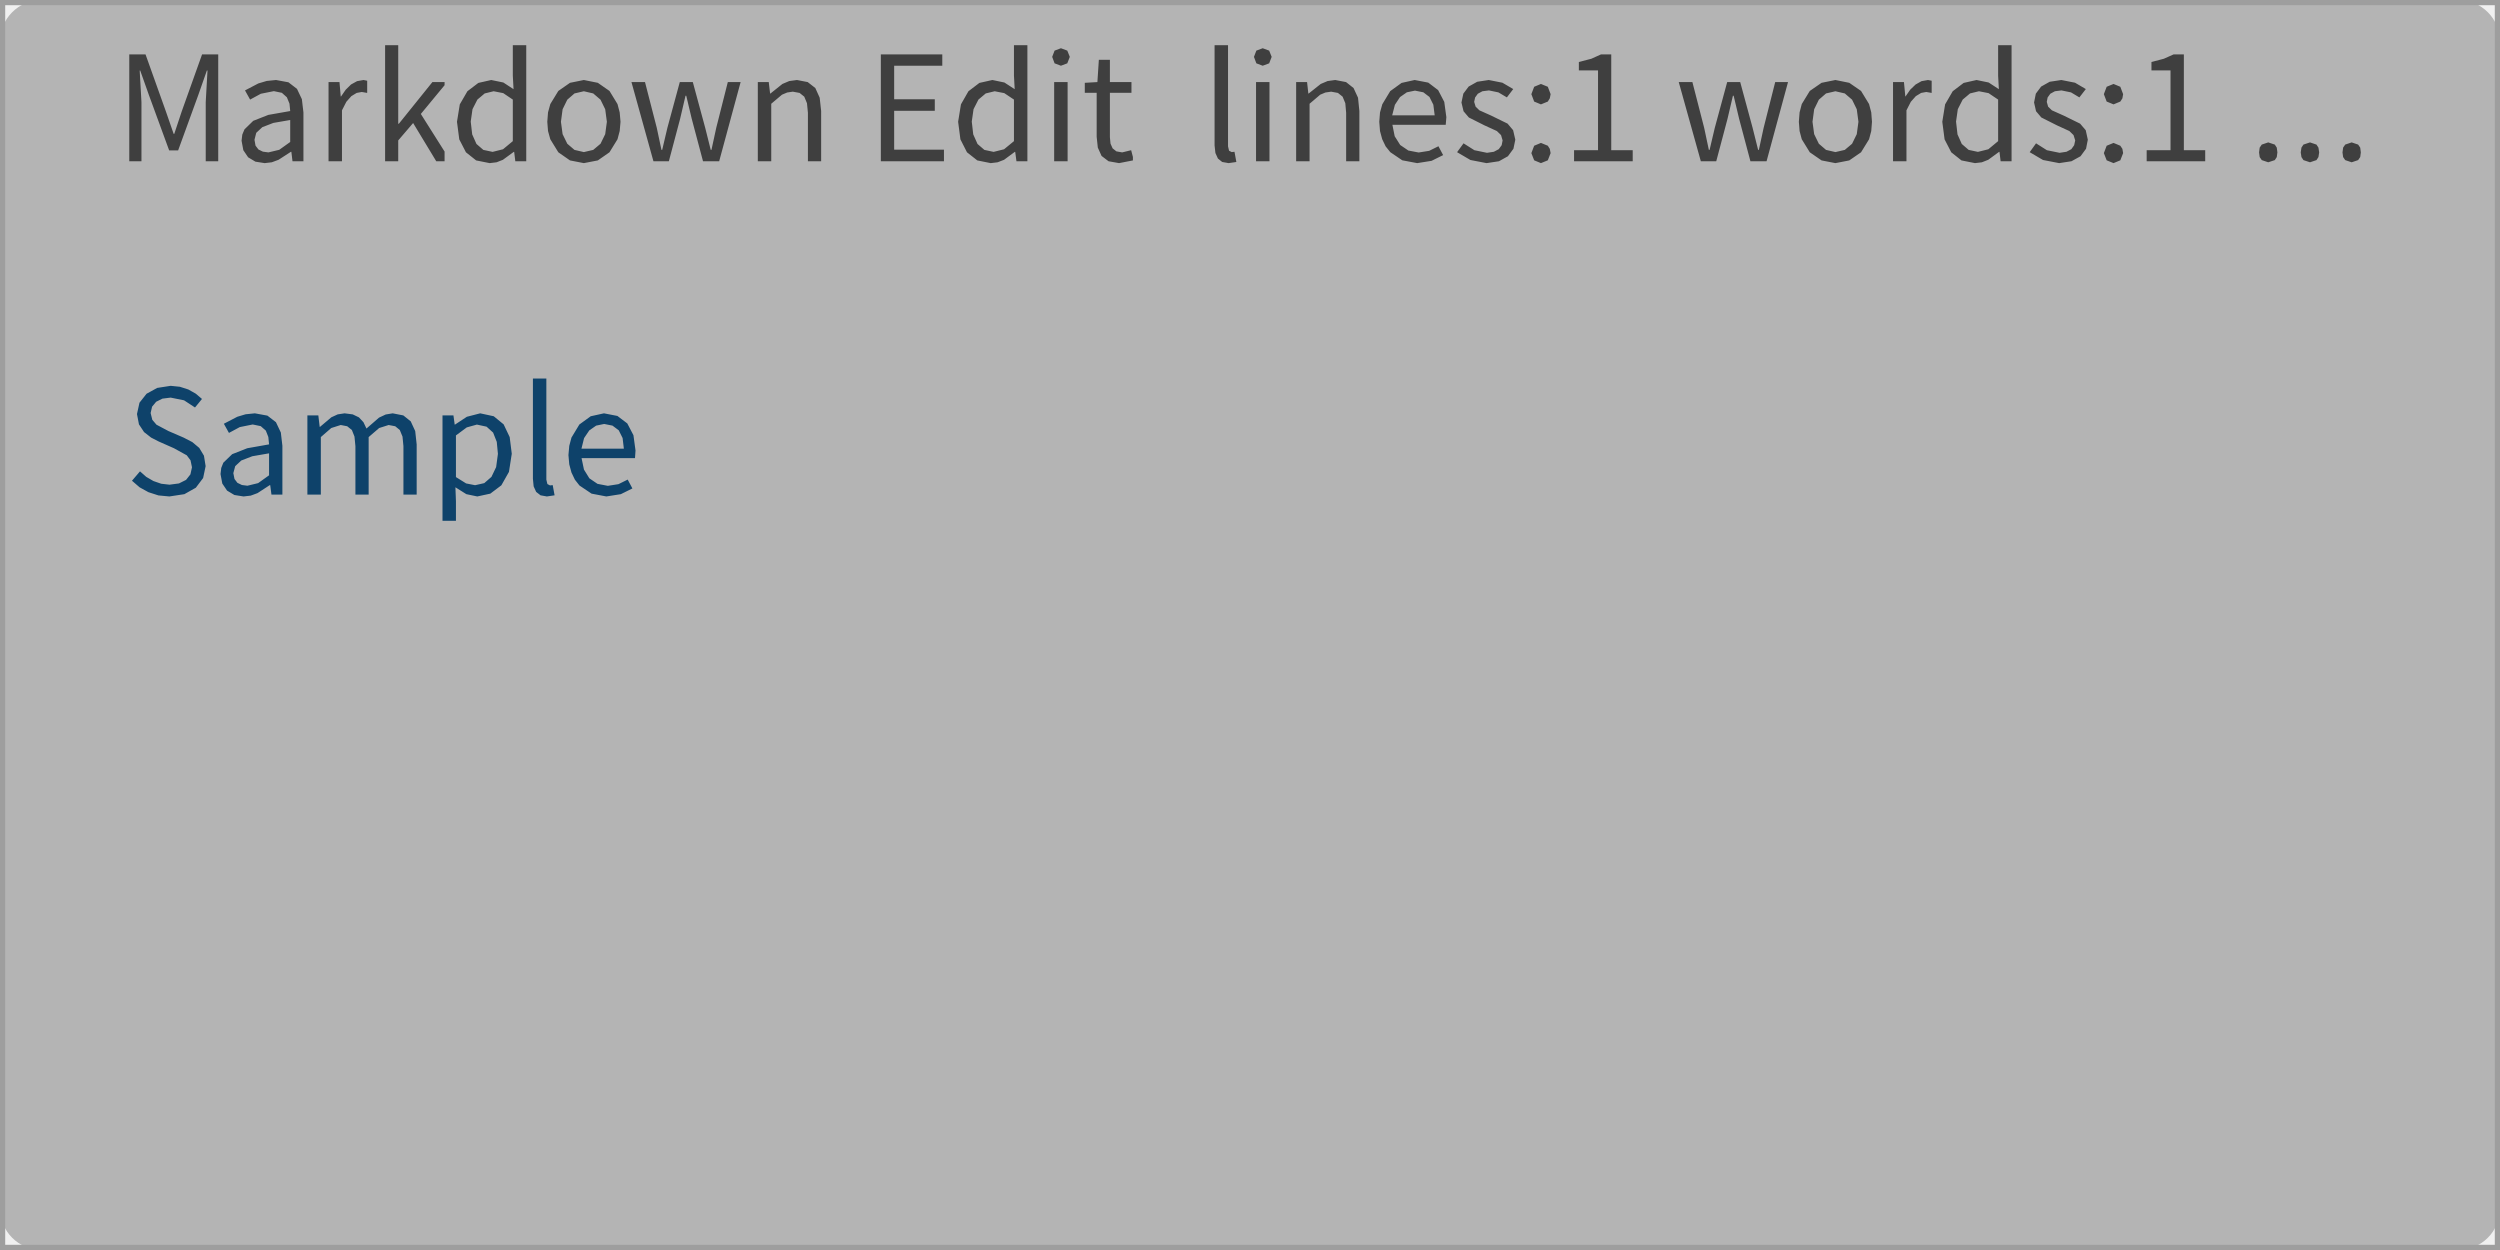
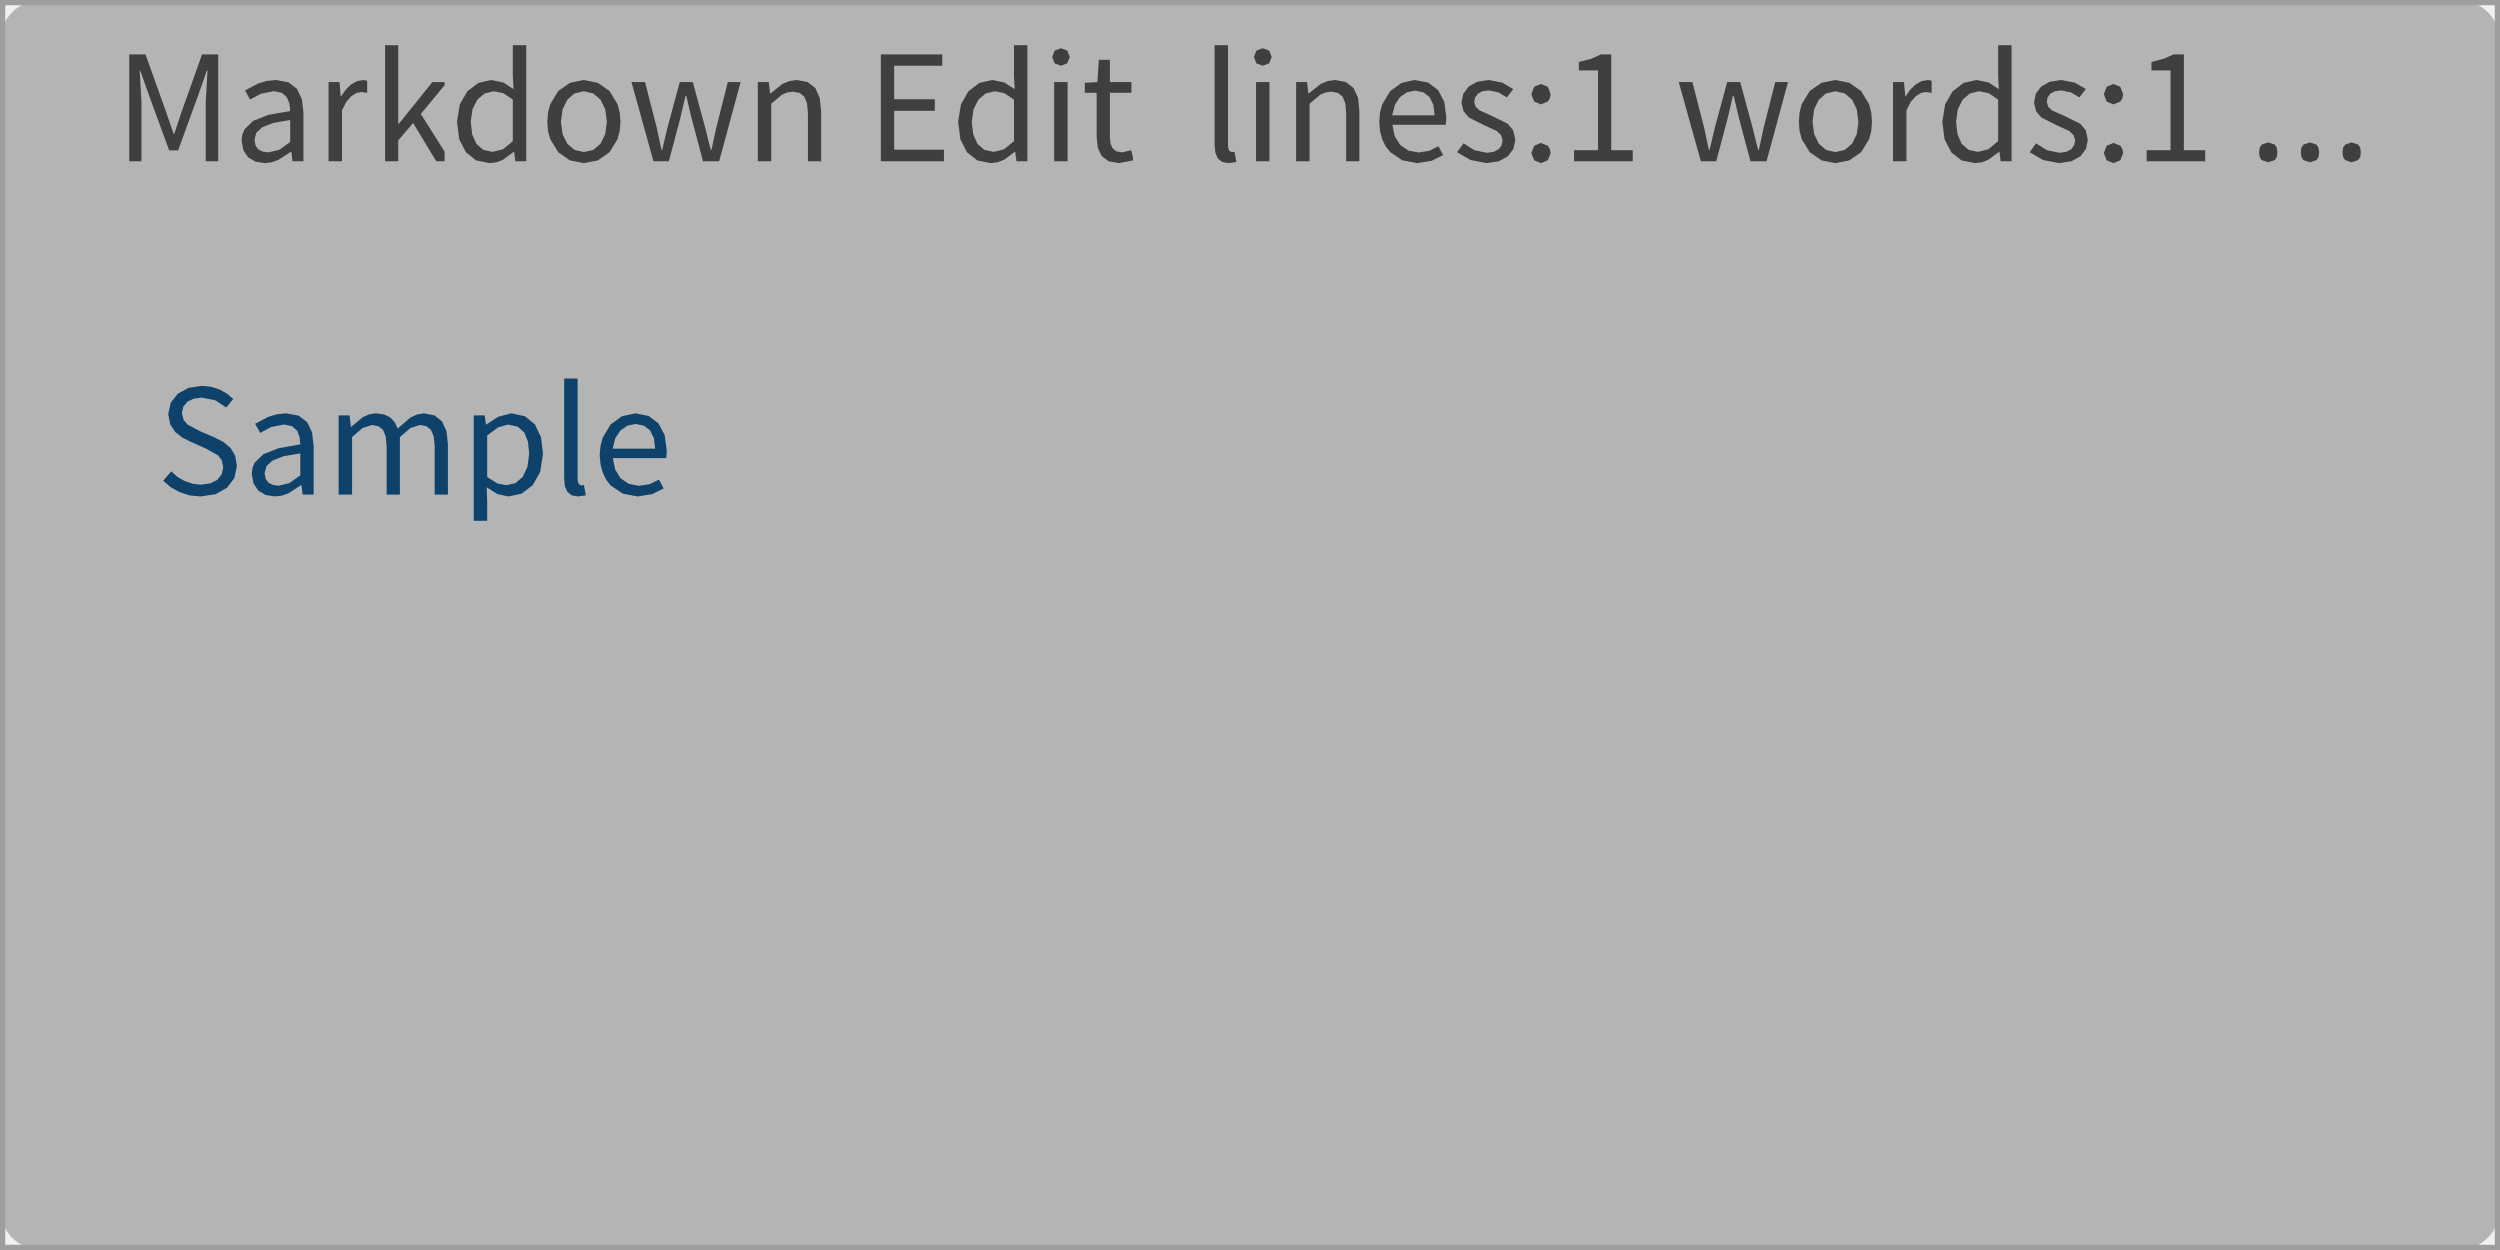
<svg xmlns="http://www.w3.org/2000/svg" width="240" height="120" viewBox="0 0 240 120">
  <rect x="0" y="0" width="240" height="120" fill="rgba(240,240,240,1.00)" />
  <rect x="0" y="0" width="240" height="120" rx="4" ry="4" fill="rgba(180,180,180,1.00)" />
  <rect x="0" y="0" width="240" height="120" fill="none" stroke="rgba(158,158,158,1.00)" stroke-width="1" />
  <path d="M13.46 6.77L14.29 9.11L16.24 14.44L17.10 14.44L19.04 9.11L19.86 6.77L19.92 6.77L19.75 9.80L19.75 15.48L20.95 15.48L20.95 5.22L19.40 5.22L17.44 10.71L16.73 12.85L16.67 12.85L15.93 10.71L13.97 5.22L12.41 5.22L12.41 15.48L13.58 15.48L13.58 9.80L13.41 6.77ZM27.97 14.57L28.08 15.48L29.13 15.48L29.13 10.80L28.98 9.52L28.51 8.53L27.69 7.90L26.50 7.68L25.61 7.77L24.80 8.01L23.52 8.68L24.01 9.56L25.04 9.00L26.29 8.75L27.06 8.91L27.54 9.34L27.79 9.95L27.86 10.66L25.76 11.03L24.31 11.60L23.47 12.42L23.26 12.92L23.19 13.51L23.36 14.42L23.82 15.10L24.52 15.52L25.41 15.66L25.41 15.66L26.09 15.58L26.74 15.34L27.93 14.57ZM24.43 13.42L24.60 12.75L25.18 12.21L26.24 11.80L27.86 11.52L27.86 13.63L26.81 14.38L25.77 14.63L25.77 14.63L25.24 14.56L24.81 14.35L24.53 13.98ZM33.73 9.23L34.24 8.92L34.73 8.83L35.25 8.92L35.25 7.75L34.90 7.68L34.28 7.79L33.70 8.11L33.19 8.61L32.74 9.26L32.71 9.26L32.59 7.88L31.54 7.88L31.54 15.48L32.83 15.48L32.83 10.59L33.25 9.77ZM41.88 15.48L42.68 15.48L42.68 14.55L40.40 10.94L42.68 8.18L42.68 7.88L41.51 7.88L38.29 11.88L38.23 11.88L38.23 4.34L36.97 4.34L36.97 15.48L38.23 15.48L38.23 13.48L39.66 11.81ZM49.36 14.58L49.47 15.48L50.52 15.48L50.52 4.34L49.23 4.34L49.23 7.26L49.30 8.56L48.32 7.92L47.16 7.68L45.92 7.96L44.87 8.76L44.14 10.02L43.87 11.69L44.09 13.38L44.73 14.62L45.71 15.40L47.01 15.66L47.01 15.66L47.67 15.58L48.28 15.34L49.32 14.58ZM45.19 11.67L45.36 10.48L45.83 9.56L46.53 8.97L47.39 8.76L48.31 8.94L49.23 9.56L49.23 13.55L48.29 14.33L47.29 14.58L47.29 14.58L46.40 14.39L45.74 13.82L45.33 12.90ZM59.49 12.58L59.57 11.69L59.49 10.79L59.28 9.99L58.51 8.73L57.39 7.95L56.05 7.68L54.72 7.95L53.60 8.73L52.83 9.99L52.61 10.79L52.54 11.69L52.61 12.58L52.83 13.37L53.60 14.62L54.72 15.40L56.05 15.66L56.05 15.66L57.39 15.40L58.51 14.62L59.28 13.37ZM53.85 11.69L54.01 10.49L54.46 9.57L55.15 8.97L56.05 8.76L56.95 8.97L57.65 9.57L58.10 10.49L58.26 11.69L58.10 12.88L57.65 13.80L56.95 14.39L56.05 14.60L56.05 14.60L55.15 14.39L54.46 13.80L54.01 12.88ZM65.88 9.19L66.40 11.38L67.49 15.48L69.04 15.48L71.10 7.88L69.87 7.88L68.76 12.27L68.30 14.39L68.23 14.39L67.70 12.27L66.51 7.88L65.26 7.88L64.07 12.27L63.57 14.39L63.50 14.39L63.05 12.27L61.92 7.88L60.62 7.88L62.73 15.48L64.21 15.48L65.29 11.41L65.81 9.19ZM75.57 8.88L76.11 8.80L76.76 8.92L77.21 9.28L77.47 9.91L77.56 10.83L77.56 15.48L78.83 15.48L78.83 10.66L78.69 9.38L78.27 8.45L77.54 7.88L76.51 7.68L75.77 7.78L75.11 8.06L73.96 8.98L73.93 8.98L73.80 7.88L72.75 7.88L72.75 15.48L74.04 15.48L74.04 9.96L75.07 9.09ZM85.84 10.64L89.74 10.64L89.74 9.53L85.84 9.53L85.84 6.31L90.46 6.31L90.46 5.22L84.56 5.22L84.56 15.48L90.62 15.48L90.62 14.37L85.84 14.37ZM97.46 14.58L97.58 15.48L98.63 15.48L98.63 4.34L97.34 4.34L97.34 7.26L97.41 8.56L96.42 7.92L95.27 7.68L94.02 7.96L92.97 8.76L92.25 10.02L91.98 11.69L92.20 13.38L92.83 14.62L93.82 15.40L95.11 15.66L95.11 15.66L95.77 15.58L96.39 15.34L97.42 14.58ZM93.29 11.67L93.46 10.48L93.93 9.56L94.63 8.97L95.49 8.76L96.41 8.94L97.34 9.56L97.34 13.55L96.39 14.33L95.39 14.58L95.39 14.58L94.50 14.39L93.84 13.82L93.43 12.90ZM101.20 15.48L102.49 15.48L102.49 7.88L101.20 7.88ZM101.85 4.63L101.24 4.86L101.01 5.46L101.24 6.08L101.85 6.31L101.85 6.31L102.46 6.08L102.70 5.46L102.46 4.86ZM107.73 14.63L107.17 14.53L106.81 14.24L106.61 13.79L106.55 13.17L106.55 8.91L108.62 8.91L108.62 7.88L106.55 7.88L106.55 5.74L105.49 5.74L105.35 7.88L104.14 7.95L104.14 8.91L105.28 8.91L105.28 13.13L105.39 14.17L105.75 14.97L106.42 15.48L107.43 15.66L107.43 15.66L108.76 15.40L108.76 15.07L108.59 14.42ZM117.99 14.47L117.89 14.05L117.89 4.34L116.60 4.34L116.60 13.97L116.68 14.69L116.92 15.22L117.33 15.55L117.95 15.66L117.95 15.66L118.69 15.55L118.51 14.57L118.24 14.60ZM120.58 15.48L121.87 15.48L121.87 7.88L120.58 7.88ZM121.22 4.63L120.61 4.86L120.38 5.46L120.61 6.08L121.22 6.31L121.22 6.31L121.84 6.08L122.08 5.46L121.84 4.86ZM127.24 8.88L127.79 8.80L128.44 8.92L128.89 9.28L129.15 9.91L129.23 10.83L129.23 15.48L130.50 15.48L130.50 10.66L130.37 9.38L129.94 8.45L129.22 7.88L128.18 7.68L127.45 7.78L126.79 8.06L125.63 8.98L125.60 8.98L125.48 7.88L124.43 7.88L124.43 15.48L125.72 15.48L125.72 9.96L126.74 9.09ZM137.20 14.48L136.19 14.64L135.20 14.45L134.42 13.92L133.89 13.08L133.67 11.98L138.79 11.98L138.85 11.25L138.65 9.78L138.06 8.65L137.11 7.93L135.81 7.68L134.55 7.96L133.46 8.75L132.70 10.01L132.48 10.80L132.41 11.69L132.48 12.58L132.69 13.36L133.02 14.05L133.47 14.61L134.62 15.39L136.05 15.66L136.05 15.66L137.43 15.44L138.54 14.89L138.09 14.04ZM135.84 8.70L136.64 8.86L137.23 9.31L137.60 10.05L137.73 11.07L133.65 11.07L133.91 10.06L134.40 9.32L135.06 8.86ZM145.47 13.41L145.26 12.50L144.73 11.87L143.16 11.10L142.02 10.59L141.66 10.24L141.52 9.78L141.61 9.36L141.87 9.00L142.31 8.76L142.94 8.68L143.85 8.87L144.66 9.35L145.27 8.55L144.23 7.94L142.92 7.68L141.81 7.85L140.99 8.31L140.48 8.99L140.30 9.84L140.50 10.68L141.01 11.28L142.52 12.04L143.70 12.58L144.10 12.97L144.25 13.48L144.16 13.94L143.88 14.32L143.41 14.57L142.75 14.67L141.54 14.42L140.50 13.76L139.88 14.61L141.16 15.36L142.71 15.66L142.71 15.66L143.90 15.48L144.76 15.00L145.29 14.28ZM148.59 8.33L147.93 8.06L147.28 8.33L147.01 9.04L147.28 9.75L147.93 10.02L147.93 10.02L148.59 9.75L148.78 9.44L148.86 9.04ZM148.59 13.99L147.93 13.72L147.28 13.99L147.01 14.70L147.28 15.39L147.93 15.66L147.93 15.66L148.59 15.39L148.86 14.70L148.78 14.29ZM154.68 5.22L153.70 5.22L152.77 5.64L151.57 5.95L151.57 6.76L153.41 6.76L153.41 14.42L151.11 14.42L151.11 15.48L156.74 15.48L156.74 14.42L154.68 14.42ZM166.43 9.19L166.95 11.38L168.04 15.48L169.59 15.48L171.65 7.88L170.42 7.88L169.31 12.27L168.85 14.39L168.78 14.39L168.25 12.27L167.06 7.88L165.81 7.88L164.62 12.27L164.12 14.39L164.05 14.39L163.60 12.27L162.47 7.88L161.16 7.88L163.28 15.48L164.76 15.48L165.84 11.41L166.36 9.19ZM179.64 12.58L179.71 11.69L179.64 10.79L179.43 9.99L178.66 8.73L177.53 7.95L176.20 7.68L174.87 7.95L173.74 8.73L172.97 9.99L172.76 10.79L172.69 11.69L172.76 12.58L172.97 13.37L173.74 14.62L174.87 15.40L176.20 15.66L176.20 15.66L177.53 15.40L178.66 14.62L179.43 13.37ZM174.00 11.69L174.16 10.49L174.61 9.57L175.30 8.97L176.20 8.76L177.10 8.97L177.80 9.57L178.25 10.49L178.41 11.69L178.25 12.88L177.80 13.80L177.10 14.39L176.20 14.60L176.20 14.60L175.30 14.39L174.61 13.80L174.16 12.88ZM183.92 9.23L184.43 8.92L184.92 8.83L185.44 8.92L185.44 7.75L185.09 7.68L184.47 7.79L183.90 8.11L183.38 8.61L182.93 9.26L182.91 9.26L182.78 7.88L181.73 7.88L181.73 15.48L183.02 15.48L183.02 10.59L183.44 9.77ZM191.95 14.58L192.06 15.48L193.11 15.48L193.11 4.34L191.82 4.34L191.82 7.26L191.89 8.56L190.91 7.92L189.75 7.68L188.51 7.96L187.46 8.76L186.73 10.02L186.46 11.69L186.68 13.38L187.32 14.62L188.30 15.40L189.60 15.66L189.60 15.66L190.26 15.58L190.87 15.34L191.91 14.58ZM187.78 11.67L187.95 10.48L188.42 9.56L189.12 8.97L189.98 8.76L190.90 8.94L191.82 9.56L191.82 13.55L190.88 14.33L189.88 14.58L189.88 14.58L188.99 14.39L188.33 13.82L187.92 12.90ZM200.43 13.41L200.23 12.50L199.69 11.87L198.12 11.10L196.98 10.59L196.62 10.24L196.49 9.78L196.57 9.36L196.83 9.00L197.27 8.76L197.90 8.68L198.82 8.87L199.62 9.35L200.24 8.55L199.20 7.94L197.89 7.68L196.77 7.85L195.95 8.31L195.44 8.99L195.27 9.84L195.46 10.68L195.97 11.28L197.48 12.04L198.66 12.58L199.06 12.97L199.22 13.48L199.12 13.94L198.85 14.32L198.38 14.57L197.72 14.67L196.50 14.42L195.46 13.76L194.85 14.61L196.13 15.36L197.68 15.66L197.68 15.66L198.86 15.48L199.73 15.00L200.26 14.28ZM203.55 8.33L202.90 8.06L202.24 8.33L201.97 9.04L202.24 9.75L202.90 10.02L202.90 10.02L203.55 9.75L203.75 9.44L203.82 9.04ZM203.55 13.99L202.90 13.72L202.24 13.99L201.97 14.70L202.24 15.39L202.90 15.66L202.90 15.66L203.55 15.39L203.82 14.70L203.75 14.29ZM209.65 5.22L208.67 5.22L207.73 5.64L206.54 5.95L206.54 6.76L208.37 6.76L208.37 14.42L206.08 14.42L206.08 15.48L211.70 15.48L211.70 14.42L209.65 14.42ZM224.94 14.17L225.14 13.88L225.76 13.67L226.38 13.88L226.58 14.17L226.64 14.63L226.58 15.08L226.38 15.37L225.76 15.58L225.76 15.58L225.14 15.37L224.94 15.08L224.88 14.63ZM216.93 14.17L217.13 13.88L217.75 13.67L218.38 13.88L218.57 14.17L218.63 14.63L218.57 15.08L218.38 15.37L217.75 15.58L217.75 15.58L217.13 15.37L216.93 15.08L216.87 14.63ZM220.94 14.17L221.13 13.88L221.76 13.67L222.38 13.88L222.57 14.17L222.64 14.63L222.57 15.08L222.38 15.37L221.76 15.58L221.76 15.58L221.13 15.37L220.94 15.08L220.87 14.63Z" fill="rgba(63,63,63,1.00)" fill-rule="nonzero" data-text="1" />
-   <path d="M19.74 44.75L19.58 43.75L19.13 43.00L18.46 42.44L17.63 42.01L16.17 41.38L15.02 40.77L14.62 40.30L14.46 39.65L14.60 39.04L14.99 38.57L15.59 38.27L16.38 38.17L17.67 38.43L18.72 39.12L19.39 38.30L18.79 37.79L18.08 37.39L17.27 37.13L16.38 37.04L15.09 37.24L14.07 37.80L13.39 38.66L13.15 39.75L13.34 40.74L13.83 41.48L14.51 42.01L15.23 42.38L16.70 43.03L17.93 43.71L18.29 44.19L18.43 44.86L18.28 45.54L17.86 46.07L17.18 46.41L16.27 46.53L15.48 46.44L14.73 46.18L14.04 45.78L13.44 45.25L12.67 46.15L13.40 46.78L14.25 47.25L15.21 47.56L16.26 47.66L16.26 47.66L17.70 47.44L18.80 46.82L19.50 45.89ZM25.94 46.57L26.06 47.48L27.11 47.48L27.11 42.80L26.96 41.52L26.49 40.53L25.67 39.90L24.47 39.68L23.58 39.77L22.78 40.01L21.49 40.68L21.98 41.56L23.02 41.00L24.26 40.75L25.03 40.91L25.52 41.34L25.76 41.95L25.83 42.66L23.74 43.03L22.29 43.60L21.44 44.42L21.24 44.92L21.17 45.51L21.34 46.42L21.80 47.10L22.50 47.52L23.38 47.66L23.38 47.66L24.07 47.58L24.72 47.34L25.90 46.57ZM22.40 45.42L22.58 44.75L23.16 44.21L24.22 43.80L25.83 43.52L25.83 45.63L24.78 46.38L23.75 46.63L23.75 46.63L23.22 46.56L22.79 46.35L22.51 45.98ZM32.71 40.80L33.33 40.92L33.78 41.28L34.03 41.91L34.12 42.83L34.12 47.48L35.39 47.48L35.39 41.96L36.40 41.09L37.31 40.80L37.94 40.92L38.38 41.28L38.64 41.91L38.73 42.83L38.73 47.48L40.00 47.48L40.00 42.66L39.86 41.38L39.43 40.45L38.72 39.88L37.70 39.68L37.03 39.79L36.39 40.09L35.18 41.14L34.89 40.53L34.46 40.07L33.86 39.78L33.08 39.68L32.42 39.78L31.81 40.06L30.72 40.98L30.69 40.98L30.56 39.88L29.51 39.88L29.51 47.48L30.80 47.48L30.80 41.96L31.80 41.09ZM44.77 47.44L45.82 47.66L47.07 47.39L48.13 46.59L48.86 45.30L49.13 43.56L48.93 41.96L48.35 40.74L47.40 39.96L46.10 39.68L44.82 40.01L43.68 40.76L43.65 40.76L43.53 39.88L42.48 39.88L42.48 50.00L43.77 50.00L43.77 48.11L43.72 46.78ZM44.81 41.03L45.78 40.76L46.71 40.96L47.34 41.53L47.69 42.42L47.80 43.57L47.63 44.84L47.18 45.78L46.49 46.38L45.61 46.58L45.61 46.58L44.75 46.41L43.77 45.80L43.77 41.80ZM52.55 46.47L52.45 46.05L52.45 36.34L51.16 36.34L51.16 45.97L51.23 46.69L51.47 47.22L51.89 47.55L52.50 47.66L52.50 47.66L53.24 47.55L53.06 46.57L52.80 46.60ZM59.37 46.48L58.35 46.64L57.36 46.45L56.58 45.92L56.06 45.08L55.83 43.98L60.96 43.98L61.01 43.25L60.81 41.78L60.22 40.65L59.27 39.93L57.98 39.68L56.71 39.96L55.62 40.75L54.86 42.01L54.65 42.80L54.57 43.69L54.65 44.58L54.86 45.36L55.19 46.05L55.63 46.61L56.79 47.39L58.21 47.66L58.21 47.66L59.60 47.44L60.71 46.89L60.26 46.04ZM58.00 40.70L58.80 40.86L59.40 41.31L59.77 42.05L59.89 43.07L55.82 43.07L56.07 42.06L56.57 41.32L57.23 40.86Z" fill="rgba(14,66,106,1.00)" fill-rule="nonzero" data-text="1" />
+   <path d="M22.74 44.75L22.58 43.75L22.13 43.00L21.46 42.44L20.63 42.01L19.17 41.38L18.02 40.77L17.62 40.30L17.46 39.65L17.60 39.04L17.99 38.57L18.59 38.27L19.38 38.17L20.67 38.43L21.72 39.12L22.39 38.30L21.79 37.79L21.08 37.39L20.27 37.13L19.38 37.04L18.09 37.24L17.07 37.80L16.39 38.66L16.15 39.75L16.34 40.74L16.83 41.48L17.51 42.01L18.23 42.38L19.70 43.03L20.93 43.71L21.29 44.19L21.43 44.86L21.28 45.54L20.86 46.07L20.18 46.41L19.27 46.53L18.48 46.44L17.73 46.18L17.04 45.78L16.44 45.25L15.67 46.15L16.40 46.78L17.25 47.25L18.21 47.56L19.26 47.66L19.26 47.66L20.70 47.44L21.80 46.82L22.50 45.89ZM28.94 46.57L29.06 47.48L30.11 47.48L30.11 42.80L29.96 41.52L29.49 40.53L28.67 39.90L27.47 39.68L26.58 39.77L25.78 40.01L24.49 40.68L24.98 41.56L26.02 41.00L27.26 40.75L28.03 40.91L28.52 41.34L28.76 41.95L28.83 42.66L26.74 43.03L25.29 43.60L24.44 44.42L24.24 44.92L24.17 45.51L24.34 46.42L24.80 47.10L25.50 47.52L26.38 47.66L26.38 47.66L27.07 47.58L27.72 47.34L28.90 46.57ZM25.40 45.42L25.58 44.75L26.16 44.21L27.22 43.80L28.83 43.52L28.83 45.63L27.78 46.38L26.75 46.63L26.75 46.63L26.22 46.56L25.79 46.35L25.51 45.98ZM35.71 40.80L36.33 40.92L36.78 41.28L37.03 41.91L37.12 42.83L37.12 47.48L38.39 47.48L38.39 41.96L39.40 41.09L40.31 40.80L40.94 40.92L41.38 41.28L41.64 41.91L41.73 42.83L41.73 47.48L43.00 47.48L43.00 42.66L42.86 41.38L42.43 40.45L41.72 39.88L40.70 39.68L40.03 39.79L39.39 40.09L38.18 41.14L37.89 40.53L37.46 40.07L36.86 39.78L36.08 39.68L35.42 39.78L34.81 40.06L33.72 40.98L33.69 40.98L33.56 39.88L32.51 39.88L32.51 47.48L33.80 47.48L33.80 41.96L34.80 41.09ZM47.77 47.44L48.82 47.66L50.07 47.39L51.13 46.59L51.86 45.30L52.13 43.56L51.93 41.96L51.35 40.74L50.40 39.96L49.10 39.68L47.82 40.01L46.68 40.76L46.65 40.76L46.53 39.88L45.48 39.88L45.48 50.00L46.77 50.00L46.77 48.11L46.72 46.78ZM47.81 41.03L48.78 40.76L49.71 40.96L50.34 41.53L50.69 42.42L50.80 43.57L50.63 44.84L50.18 45.78L49.49 46.38L48.61 46.58L48.61 46.58L47.75 46.41L46.77 45.80L46.77 41.80ZM55.55 46.47L55.45 46.05L55.45 36.34L54.16 36.34L54.16 45.97L54.23 46.69L54.47 47.22L54.89 47.55L55.50 47.66L55.50 47.66L56.24 47.55L56.06 46.57L55.80 46.60ZM62.37 46.48L61.35 46.64L60.36 46.45L59.58 45.92L59.06 45.08L58.83 43.98L63.96 43.98L64.01 43.25L63.81 41.78L63.22 40.65L62.27 39.93L60.98 39.68L59.71 39.96L58.62 40.75L57.86 42.01L57.65 42.80L57.57 43.69L57.65 44.58L57.86 45.36L58.19 46.05L58.63 46.61L59.79 47.39L61.21 47.66L61.21 47.66L62.60 47.44L63.71 46.89L63.26 46.04ZM61.00 40.70L61.80 40.86L62.40 41.31L62.77 42.05L62.89 43.07L58.82 43.07L59.07 42.06L59.57 41.32L60.23 40.86Z" fill="rgba(14,66,106,1.00)" fill-rule="nonzero" data-text="1" />
</svg>
